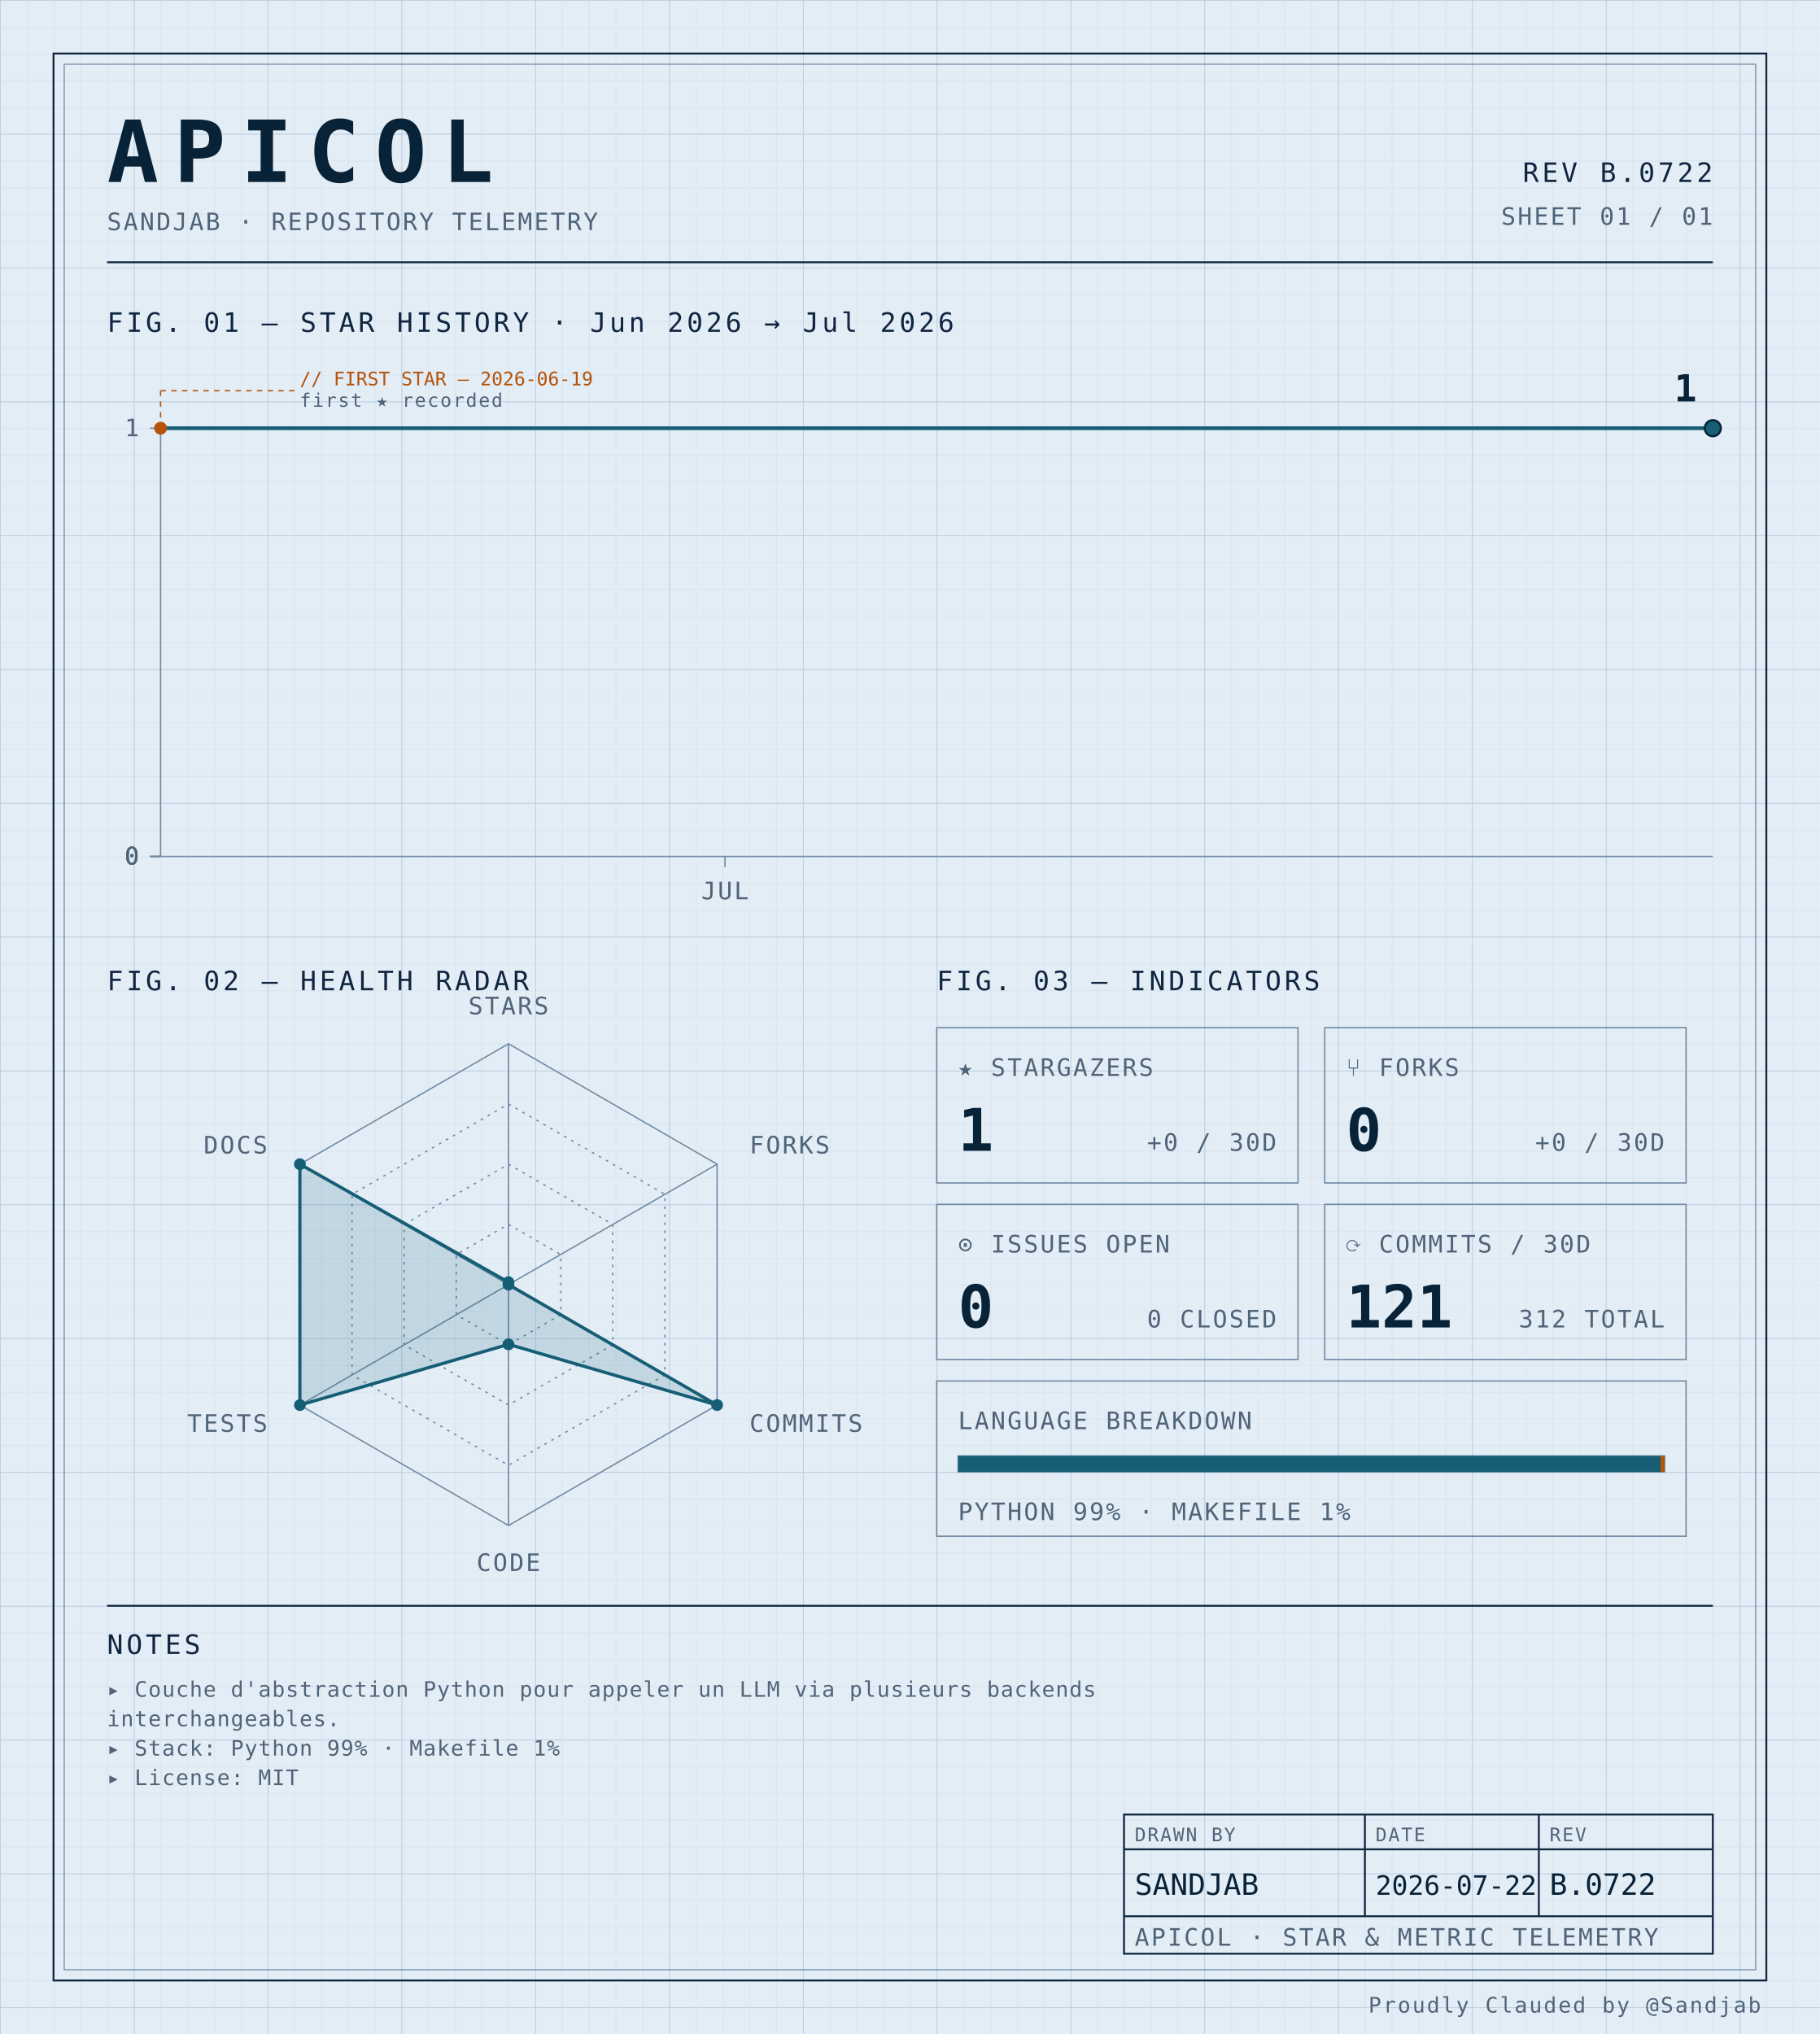
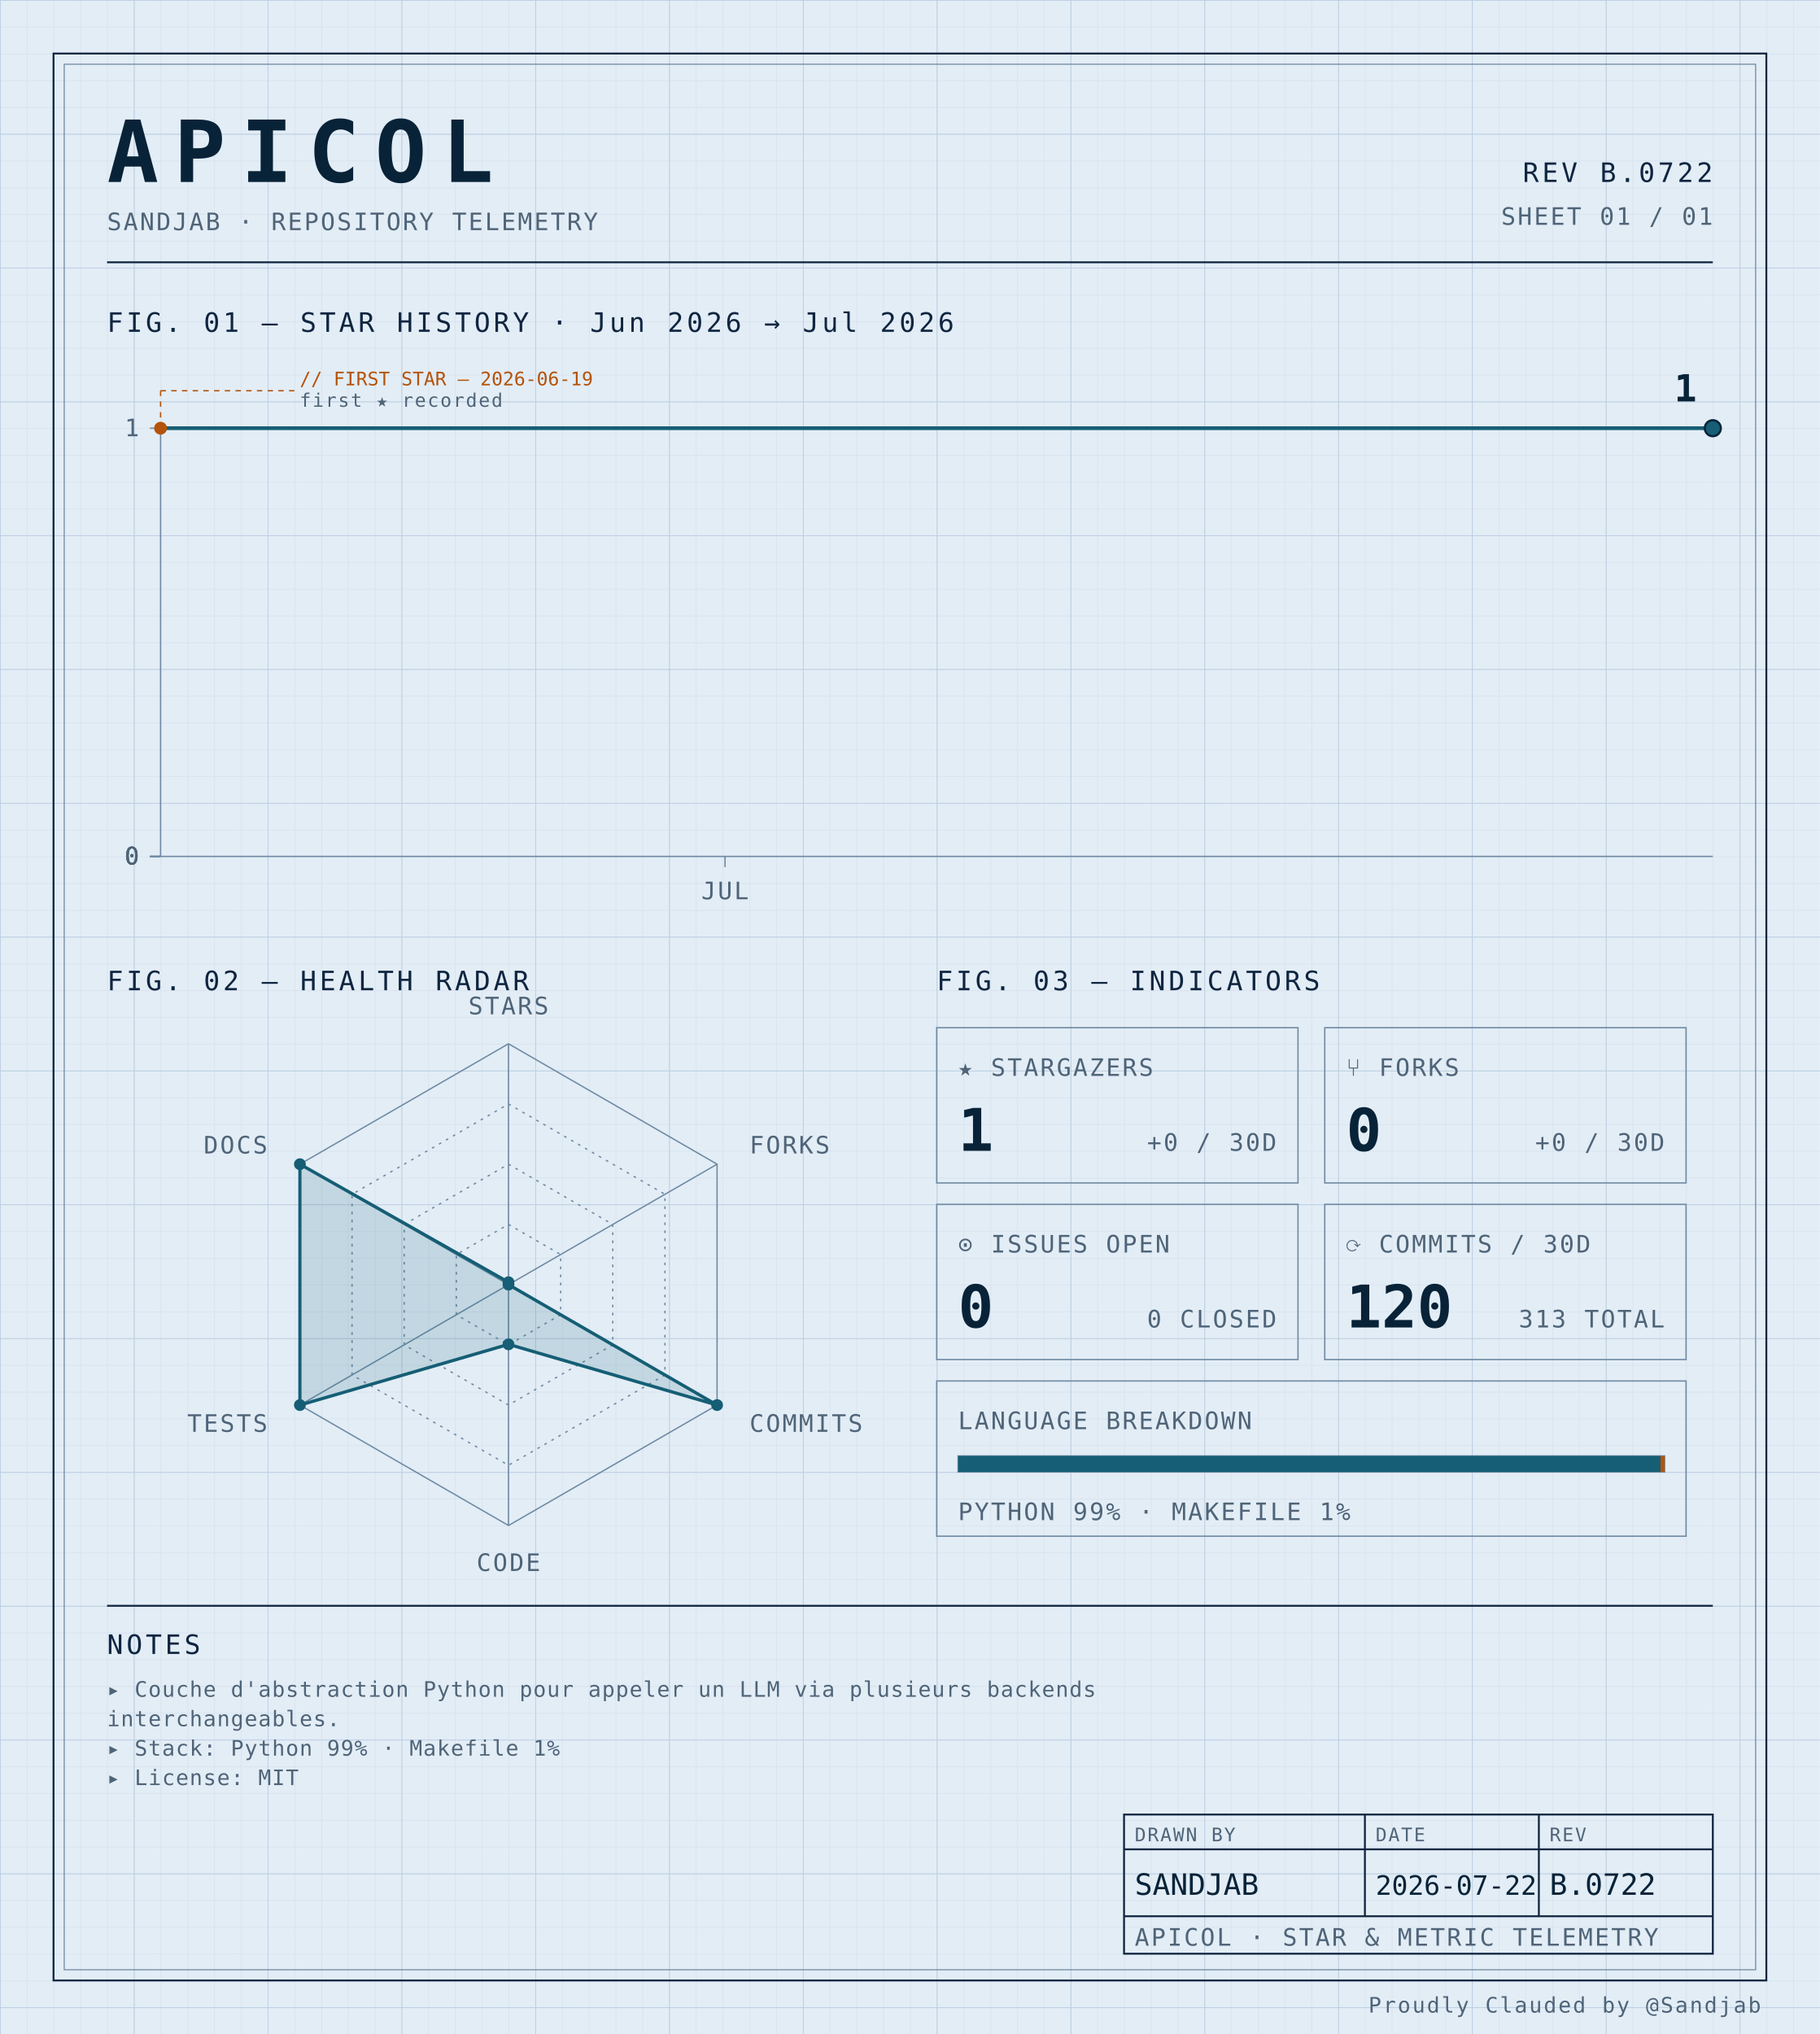
<svg xmlns="http://www.w3.org/2000/svg" width="100%" viewBox="0 0 680 760" role="img">
  <defs>
    <pattern id="grid-fine" width="10" height="10" patternUnits="userSpaceOnUse">
      <path d="M10 0H0V10" fill="none" stroke="#d4e0ec" stroke-width="0.4" />
    </pattern>
    <pattern id="grid-major" width="50" height="50" patternUnits="userSpaceOnUse">
      <path d="M50 0H0V50" fill="none" stroke="#b8cce0" stroke-width="0.5" />
    </pattern>
  </defs>
  <rect x="0" y="0" width="680" height="760" fill="#e3edf6" />
  <rect x="0" y="0" width="680" height="760" fill="url(#grid-fine)" />
  <rect x="0" y="0" width="680" height="760" fill="url(#grid-major)" />
  <rect x="20" y="20" width="640" height="720" fill="none" stroke="#0f2540" stroke-width="0.7" />
  <rect x="24" y="24" width="632" height="712" fill="none" stroke="#6f8aa3" stroke-width="0.4" />
  <text x="40" y="68" font-family="ui-monospace, 'SF Mono', 'JetBrains Mono', 'Cascadia Code', Consolas, monospace" font-size="32" font-weight="700" fill="#082338" text-anchor="start" letter-spacing="0.18em">APICOL</text>
  <text x="40" y="86" font-family="ui-monospace, 'SF Mono', 'JetBrains Mono', 'Cascadia Code', Consolas, monospace" font-size="9" font-weight="400" fill="#4f6478" text-anchor="start" letter-spacing="0.08em">SANDJAB · REPOSITORY TELEMETRY</text>
  <text x="640" y="68" font-family="ui-monospace, 'SF Mono', 'JetBrains Mono', 'Cascadia Code', Consolas, monospace" font-size="10" font-weight="400" fill="#0f2540" text-anchor="end" letter-spacing="0.12em">REV B.0722</text>
  <text x="640" y="84" font-family="ui-monospace, 'SF Mono', 'JetBrains Mono', 'Cascadia Code', Consolas, monospace" font-size="9" font-weight="400" fill="#4f6478" text-anchor="end" letter-spacing="0.08em">SHEET 01 / 01</text>
  <line x1="40" y1="98" x2="640" y2="98" stroke="#0f2540" stroke-width="0.7" />
  <text x="40" y="124" font-family="ui-monospace, 'SF Mono', 'JetBrains Mono', 'Cascadia Code', Consolas, monospace" font-size="10" font-weight="400" fill="#0f2540" text-anchor="start" letter-spacing="0.12em">FIG. 01 — STAR HISTORY · Jun 2026 → Jul 2026</text>
  <line x1="60" y1="160" x2="60" y2="320" stroke="#6f8aa3" stroke-width="0.5" />
  <line x1="60" y1="320" x2="640" y2="320" stroke="#6f8aa3" stroke-width="0.5" />
  <line x1="56" y1="320.0" x2="60" y2="320.0" stroke="#6f8aa3" stroke-width="0.5" />
  <text x="52" y="323.0" font-family="ui-monospace, 'SF Mono', 'JetBrains Mono', 'Cascadia Code', Consolas, monospace" font-size="9" font-weight="400" fill="#4f6478" text-anchor="end" letter-spacing="0.08em">0</text>
  <line x1="56" y1="320.0" x2="60" y2="320.0" stroke="#6f8aa3" stroke-width="0.5" />
  <text x="52" y="323.0" font-family="ui-monospace, 'SF Mono', 'JetBrains Mono', 'Cascadia Code', Consolas, monospace" font-size="9" font-weight="400" fill="#4f6478" text-anchor="end" letter-spacing="0.08em">0</text>
  <line x1="56" y1="320.0" x2="60" y2="320.0" stroke="#6f8aa3" stroke-width="0.5" />
  <text x="52" y="323.0" font-family="ui-monospace, 'SF Mono', 'JetBrains Mono', 'Cascadia Code', Consolas, monospace" font-size="9" font-weight="400" fill="#4f6478" text-anchor="end" letter-spacing="0.08em">0</text>
  <line x1="56" y1="320.0" x2="60" y2="320.0" stroke="#6f8aa3" stroke-width="0.5" />
  <text x="52" y="323.0" font-family="ui-monospace, 'SF Mono', 'JetBrains Mono', 'Cascadia Code', Consolas, monospace" font-size="9" font-weight="400" fill="#4f6478" text-anchor="end" letter-spacing="0.08em">0</text>
  <line x1="56" y1="160.0" x2="60" y2="160.0" stroke="#6f8aa3" stroke-width="0.5" />
  <text x="52" y="163.0" font-family="ui-monospace, 'SF Mono', 'JetBrains Mono', 'Cascadia Code', Consolas, monospace" font-size="9" font-weight="400" fill="#4f6478" text-anchor="end" letter-spacing="0.08em">1</text>
  <line x1="270.909" y1="320" x2="270.909" y2="324" stroke="#6f8aa3" stroke-width="0.5" />
  <text x="270.909" y="336" font-family="ui-monospace, 'SF Mono', 'JetBrains Mono', 'Cascadia Code', Consolas, monospace" font-size="9" font-weight="400" fill="#4f6478" text-anchor="middle" letter-spacing="0.08em">JUL</text>
  <path d="M 60.00,160.00 L 95.15,160.00 130.30,160.00 165.45,160.00 200.61,160.00 235.76,160.00 270.91,160.00 306.06,160.00 341.21,160.00 376.36,160.00 411.52,160.00 446.67,160.00 481.82,160.00 516.97,160.00 552.12,160.00 587.27,160.00 622.42,160.00 640.00,160.00" fill="none" stroke="#155e75" stroke-width="1.4" stroke-linejoin="round" stroke-linecap="round" />
  <circle cx="60.0" cy="160.0" r="2.4" fill="#b45309" />
  <line x1="60.0" y1="160.0" x2="60.0" y2="146" stroke="#b45309" stroke-width="0.5" stroke-dasharray="2,2" fill="none" />
  <line x1="60.0" y1="146" x2="110.0" y2="146" stroke="#b45309" stroke-width="0.5" stroke-dasharray="2,2" fill="none" />
  <text x="112.0" y="144" font-family="ui-monospace, 'SF Mono', 'JetBrains Mono', 'Cascadia Code', Consolas, monospace" font-size="7" font-weight="400" fill="#b45309" text-anchor="start" letter-spacing="normal">// FIRST STAR — 2026-06-19</text>
  <text x="112.0" y="152" font-family="ui-monospace, 'SF Mono', 'JetBrains Mono', 'Cascadia Code', Consolas, monospace" font-size="7" font-weight="400" fill="#4f6478" text-anchor="start" letter-spacing="0.08em">first ★ recorded</text>
  <circle cx="640.0" cy="160.0" r="3" fill="#155e75" stroke="#082338" stroke-width="0.8" />
  <text x="634.0" y="150.0" font-family="ui-monospace, 'SF Mono', 'JetBrains Mono', 'Cascadia Code', Consolas, monospace" font-size="14" font-weight="700" fill="#082338" text-anchor="end" letter-spacing="normal">1</text>
  <text x="40" y="370" font-family="ui-monospace, 'SF Mono', 'JetBrains Mono', 'Cascadia Code', Consolas, monospace" font-size="10" font-weight="400" fill="#0f2540" text-anchor="start" letter-spacing="0.12em">FIG. 02 — HEALTH RADAR</text>
  <g transform="translate(190 480)">
    <polygon points="0.00,-90.00 77.94,-45.00 77.94,45.00 0.00,90.00 -77.94,45.00 -77.94,-45.00" fill="none" stroke="#6f8aa3" stroke-width="0.5" />
    <polygon points="0.00,-67.50 58.46,-33.75 58.46,33.75 0.00,67.50 -58.46,33.75 -58.46,-33.75" fill="none" stroke="#6f8aa3" stroke-width="0.5" stroke-dasharray="1,2" />
    <polygon points="0.00,-45.00 38.97,-22.50 38.97,22.50 0.00,45.00 -38.97,22.50 -38.97,-22.50" fill="none" stroke="#6f8aa3" stroke-width="0.5" stroke-dasharray="1,2" />
    <polygon points="0.00,-22.50 19.49,-11.25 19.49,11.25 0.00,22.50 -19.49,11.25 -19.49,-11.25" fill="none" stroke="#6f8aa3" stroke-width="0.5" stroke-dasharray="1,2" />
    <line x1="0" y1="0" x2="0.00" y2="-90.00" stroke="#6f8aa3" stroke-width="0.5" />
    <line x1="0" y1="0" x2="77.94" y2="-45.00" stroke="#6f8aa3" stroke-width="0.5" />
    <line x1="0" y1="0" x2="77.94" y2="45.00" stroke="#6f8aa3" stroke-width="0.5" />
    <line x1="0" y1="0" x2="0.00" y2="90.00" stroke="#6f8aa3" stroke-width="0.5" />
    <line x1="0" y1="0" x2="-77.94" y2="45.00" stroke="#6f8aa3" stroke-width="0.5" />
    <line x1="0" y1="0" x2="-77.94" y2="-45.00" stroke="#6f8aa3" stroke-width="0.5" />
    <polygon points="0.00,-0.90 0.00,0.00 77.94,45.00 0.00,22.31 -77.94,45.00 -77.94,-45.00" fill="#155e75" fill-opacity="0.16" stroke="#155e75" stroke-width="1.2" />
    <circle cx="0.00" cy="-0.90" r="2.2" fill="#155e75" />
    <circle cx="0.00" cy="0.00" r="2.2" fill="#155e75" />
    <circle cx="77.94" cy="45.00" r="2.2" fill="#155e75" />
    <circle cx="0.00" cy="22.31" r="2.2" fill="#155e75" />
    <circle cx="-77.94" cy="45.00" r="2.2" fill="#155e75" />
    <circle cx="-77.94" cy="-45.00" r="2.2" fill="#155e75" />
    <text x="6.3681633555662356e-15" y="-101" font-family="ui-monospace, 'SF Mono', 'JetBrains Mono', 'Cascadia Code', Consolas, monospace" font-size="9" font-weight="400" fill="#4f6478" text-anchor="middle" letter-spacing="0.08em">STARS</text>
    <text x="90.067" y="-49" font-family="ui-monospace, 'SF Mono', 'JetBrains Mono', 'Cascadia Code', Consolas, monospace" font-size="9" font-weight="400" fill="#4f6478" text-anchor="start" letter-spacing="0.08em">FORKS</text>
    <text x="90.067" y="55" font-family="ui-monospace, 'SF Mono', 'JetBrains Mono', 'Cascadia Code', Consolas, monospace" font-size="9" font-weight="400" fill="#4f6478" text-anchor="start" letter-spacing="0.08em">COMMITS</text>
    <text x="6.3681633555662356e-15" y="107" font-family="ui-monospace, 'SF Mono', 'JetBrains Mono', 'Cascadia Code', Consolas, monospace" font-size="9" font-weight="400" fill="#4f6478" text-anchor="middle" letter-spacing="0.08em">CODE</text>
    <text x="-90.067" y="55" font-family="ui-monospace, 'SF Mono', 'JetBrains Mono', 'Cascadia Code', Consolas, monospace" font-size="9" font-weight="400" fill="#4f6478" text-anchor="end" letter-spacing="0.08em">TESTS</text>
    <text x="-90.067" y="-49" font-family="ui-monospace, 'SF Mono', 'JetBrains Mono', 'Cascadia Code', Consolas, monospace" font-size="9" font-weight="400" fill="#4f6478" text-anchor="end" letter-spacing="0.08em">DOCS</text>
  </g>
  <text x="350" y="370" font-family="ui-monospace, 'SF Mono', 'JetBrains Mono', 'Cascadia Code', Consolas, monospace" font-size="10" font-weight="400" fill="#0f2540" text-anchor="start" letter-spacing="0.12em">FIG. 03 — INDICATORS</text>
  <rect x="350" y="384" width="135" height="58" fill="none" stroke="#6f8aa3" stroke-width="0.5" />
  <text x="358" y="402" font-family="ui-monospace, 'SF Mono', 'JetBrains Mono', 'Cascadia Code', Consolas, monospace" font-size="9" font-weight="400" fill="#4f6478" text-anchor="start" letter-spacing="0.08em">★ STARGAZERS</text>
  <text x="358" y="430" font-family="ui-monospace, 'SF Mono', 'JetBrains Mono', 'Cascadia Code', Consolas, monospace" font-size="22" font-weight="700" fill="#082338" text-anchor="start" letter-spacing="normal">1</text>
  <text x="477" y="430" font-family="ui-monospace, 'SF Mono', 'JetBrains Mono', 'Cascadia Code', Consolas, monospace" font-size="9" font-weight="400" fill="#4f6478" text-anchor="end" letter-spacing="0.08em">+0 / 30D</text>
  <rect x="495" y="384" width="135" height="58" fill="none" stroke="#6f8aa3" stroke-width="0.5" />
  <text x="503" y="402" font-family="ui-monospace, 'SF Mono', 'JetBrains Mono', 'Cascadia Code', Consolas, monospace" font-size="9" font-weight="400" fill="#4f6478" text-anchor="start" letter-spacing="0.08em">⑂ FORKS</text>
  <text x="503" y="430" font-family="ui-monospace, 'SF Mono', 'JetBrains Mono', 'Cascadia Code', Consolas, monospace" font-size="22" font-weight="700" fill="#082338" text-anchor="start" letter-spacing="normal">0</text>
  <text x="622" y="430" font-family="ui-monospace, 'SF Mono', 'JetBrains Mono', 'Cascadia Code', Consolas, monospace" font-size="9" font-weight="400" fill="#4f6478" text-anchor="end" letter-spacing="0.08em">+0 / 30D</text>
  <rect x="350" y="450" width="135" height="58" fill="none" stroke="#6f8aa3" stroke-width="0.5" />
  <text x="358" y="468" font-family="ui-monospace, 'SF Mono', 'JetBrains Mono', 'Cascadia Code', Consolas, monospace" font-size="9" font-weight="400" fill="#4f6478" text-anchor="start" letter-spacing="0.08em">⊙ ISSUES OPEN</text>
  <text x="358" y="496" font-family="ui-monospace, 'SF Mono', 'JetBrains Mono', 'Cascadia Code', Consolas, monospace" font-size="22" font-weight="700" fill="#082338" text-anchor="start" letter-spacing="normal">0</text>
  <text x="477" y="496" font-family="ui-monospace, 'SF Mono', 'JetBrains Mono', 'Cascadia Code', Consolas, monospace" font-size="9" font-weight="400" fill="#4f6478" text-anchor="end" letter-spacing="0.08em">0 CLOSED</text>
  <rect x="495" y="450" width="135" height="58" fill="none" stroke="#6f8aa3" stroke-width="0.5" />
  <text x="503" y="468" font-family="ui-monospace, 'SF Mono', 'JetBrains Mono', 'Cascadia Code', Consolas, monospace" font-size="9" font-weight="400" fill="#4f6478" text-anchor="start" letter-spacing="0.08em">⟳ COMMITS / 30D</text>
-   <text x="503" y="496" font-family="ui-monospace, 'SF Mono', 'JetBrains Mono', 'Cascadia Code', Consolas, monospace" font-size="22" font-weight="700" fill="#082338" text-anchor="start" letter-spacing="normal">121</text>
-   <text x="622" y="496" font-family="ui-monospace, 'SF Mono', 'JetBrains Mono', 'Cascadia Code', Consolas, monospace" font-size="9" font-weight="400" fill="#4f6478" text-anchor="end" letter-spacing="0.08em">312 TOTAL</text>
+   <text x="503" y="496" font-family="ui-monospace, 'SF Mono', 'JetBrains Mono', 'Cascadia Code', Consolas, monospace" font-size="22" font-weight="700" fill="#082338" text-anchor="start" letter-spacing="normal">120</text>
+   <text x="622" y="496" font-family="ui-monospace, 'SF Mono', 'JetBrains Mono', 'Cascadia Code', Consolas, monospace" font-size="9" font-weight="400" fill="#4f6478" text-anchor="end" letter-spacing="0.08em">313 TOTAL</text>
  <rect x="350" y="516" width="280" height="58" fill="none" stroke="#6f8aa3" stroke-width="0.5" />
  <text x="358" y="534" font-family="ui-monospace, 'SF Mono', 'JetBrains Mono', 'Cascadia Code', Consolas, monospace" font-size="9" font-weight="400" fill="#4f6478" text-anchor="start" letter-spacing="0.08em">LANGUAGE BREAKDOWN</text>
  <rect x="358" y="544" width="264" height="6" fill="none" stroke="#6f8aa3" stroke-width="0.5" />
  <rect x="358" y="544" width="262.46" height="6" fill="#155e75" />
  <rect x="620.456" y="544" width="1.54" height="6" fill="#b45309" />
  <text x="358" y="568" font-family="ui-monospace, 'SF Mono', 'JetBrains Mono', 'Cascadia Code', Consolas, monospace" font-size="9" font-weight="400" fill="#4f6478" text-anchor="start" letter-spacing="0.08em">PYTHON 99% · MAKEFILE 1%</text>
  <line x1="40" y1="600" x2="640" y2="600" stroke="#0f2540" stroke-width="0.7" />
  <text x="40" y="618" font-family="ui-monospace, 'SF Mono', 'JetBrains Mono', 'Cascadia Code', Consolas, monospace" font-size="10" font-weight="400" fill="#0f2540" text-anchor="start" letter-spacing="0.12em">NOTES</text>
  <text x="40" y="634" font-family="ui-monospace, 'SF Mono', 'JetBrains Mono', 'Cascadia Code', Consolas, monospace" font-size="8" font-weight="400" fill="#4f6478" text-anchor="start" letter-spacing="0.04em">▸ Couche d'abstraction Python pour appeler un LLM via plusieurs backends</text>
  <text x="40" y="645" font-family="ui-monospace, 'SF Mono', 'JetBrains Mono', 'Cascadia Code', Consolas, monospace" font-size="8" font-weight="400" fill="#4f6478" text-anchor="start" letter-spacing="0.04em">  interchangeables.</text>
  <text x="40" y="656" font-family="ui-monospace, 'SF Mono', 'JetBrains Mono', 'Cascadia Code', Consolas, monospace" font-size="8" font-weight="400" fill="#4f6478" text-anchor="start" letter-spacing="0.04em">▸ Stack: Python 99% · Makefile 1%</text>
  <text x="40" y="667" font-family="ui-monospace, 'SF Mono', 'JetBrains Mono', 'Cascadia Code', Consolas, monospace" font-size="8" font-weight="400" fill="#4f6478" text-anchor="start" letter-spacing="0.04em">▸ License: MIT</text>
  <rect x="420" y="678" width="220" height="52" fill="none" stroke="#0f2540" stroke-width="0.7" />
  <line x1="420" y1="691" x2="640" y2="691" stroke="#0f2540" stroke-width="0.7" />
  <line x1="420" y1="716" x2="640" y2="716" stroke="#0f2540" stroke-width="0.7" />
  <line x1="510" y1="678" x2="510" y2="716" stroke="#0f2540" stroke-width="0.7" />
  <line x1="575" y1="678" x2="575" y2="716" stroke="#0f2540" stroke-width="0.7" />
  <text x="424" y="688" font-family="ui-monospace, 'SF Mono', 'JetBrains Mono', 'Cascadia Code', Consolas, monospace" font-size="7" font-weight="400" fill="#4f6478" text-anchor="start" letter-spacing="0.08em">DRAWN BY</text>
  <text x="514" y="688" font-family="ui-monospace, 'SF Mono', 'JetBrains Mono', 'Cascadia Code', Consolas, monospace" font-size="7" font-weight="400" fill="#4f6478" text-anchor="start" letter-spacing="0.08em">DATE</text>
  <text x="579" y="688" font-family="ui-monospace, 'SF Mono', 'JetBrains Mono', 'Cascadia Code', Consolas, monospace" font-size="7" font-weight="400" fill="#4f6478" text-anchor="start" letter-spacing="0.08em">REV</text>
  <text x="424" y="708" font-family="ui-monospace, 'SF Mono', 'JetBrains Mono', 'Cascadia Code', Consolas, monospace" font-size="11" font-weight="400" fill="#082338" text-anchor="start" letter-spacing="normal">SANDJAB</text>
  <text x="514" y="708" font-family="ui-monospace, 'SF Mono', 'JetBrains Mono', 'Cascadia Code', Consolas, monospace" font-size="10" font-weight="400" fill="#082338" text-anchor="start" letter-spacing="normal">2026-07-22</text>
  <text x="579" y="708" font-family="ui-monospace, 'SF Mono', 'JetBrains Mono', 'Cascadia Code', Consolas, monospace" font-size="11" font-weight="400" fill="#082338" text-anchor="start" letter-spacing="normal">B.0722</text>
  <text x="424" y="727" font-family="ui-monospace, 'SF Mono', 'JetBrains Mono', 'Cascadia Code', Consolas, monospace" font-size="9" font-weight="400" fill="#4f6478" text-anchor="start" letter-spacing="0.08em">APICOL · STAR &amp; METRIC TELEMETRY</text>
  <text x="658" y="752" font-family="ui-monospace, 'SF Mono', 'JetBrains Mono', 'Cascadia Code', Consolas, monospace" font-size="8" font-weight="400" fill="#4f6478" text-anchor="end" letter-spacing="0.08em">Proudly Clauded by @Sandjab</text>
</svg>
